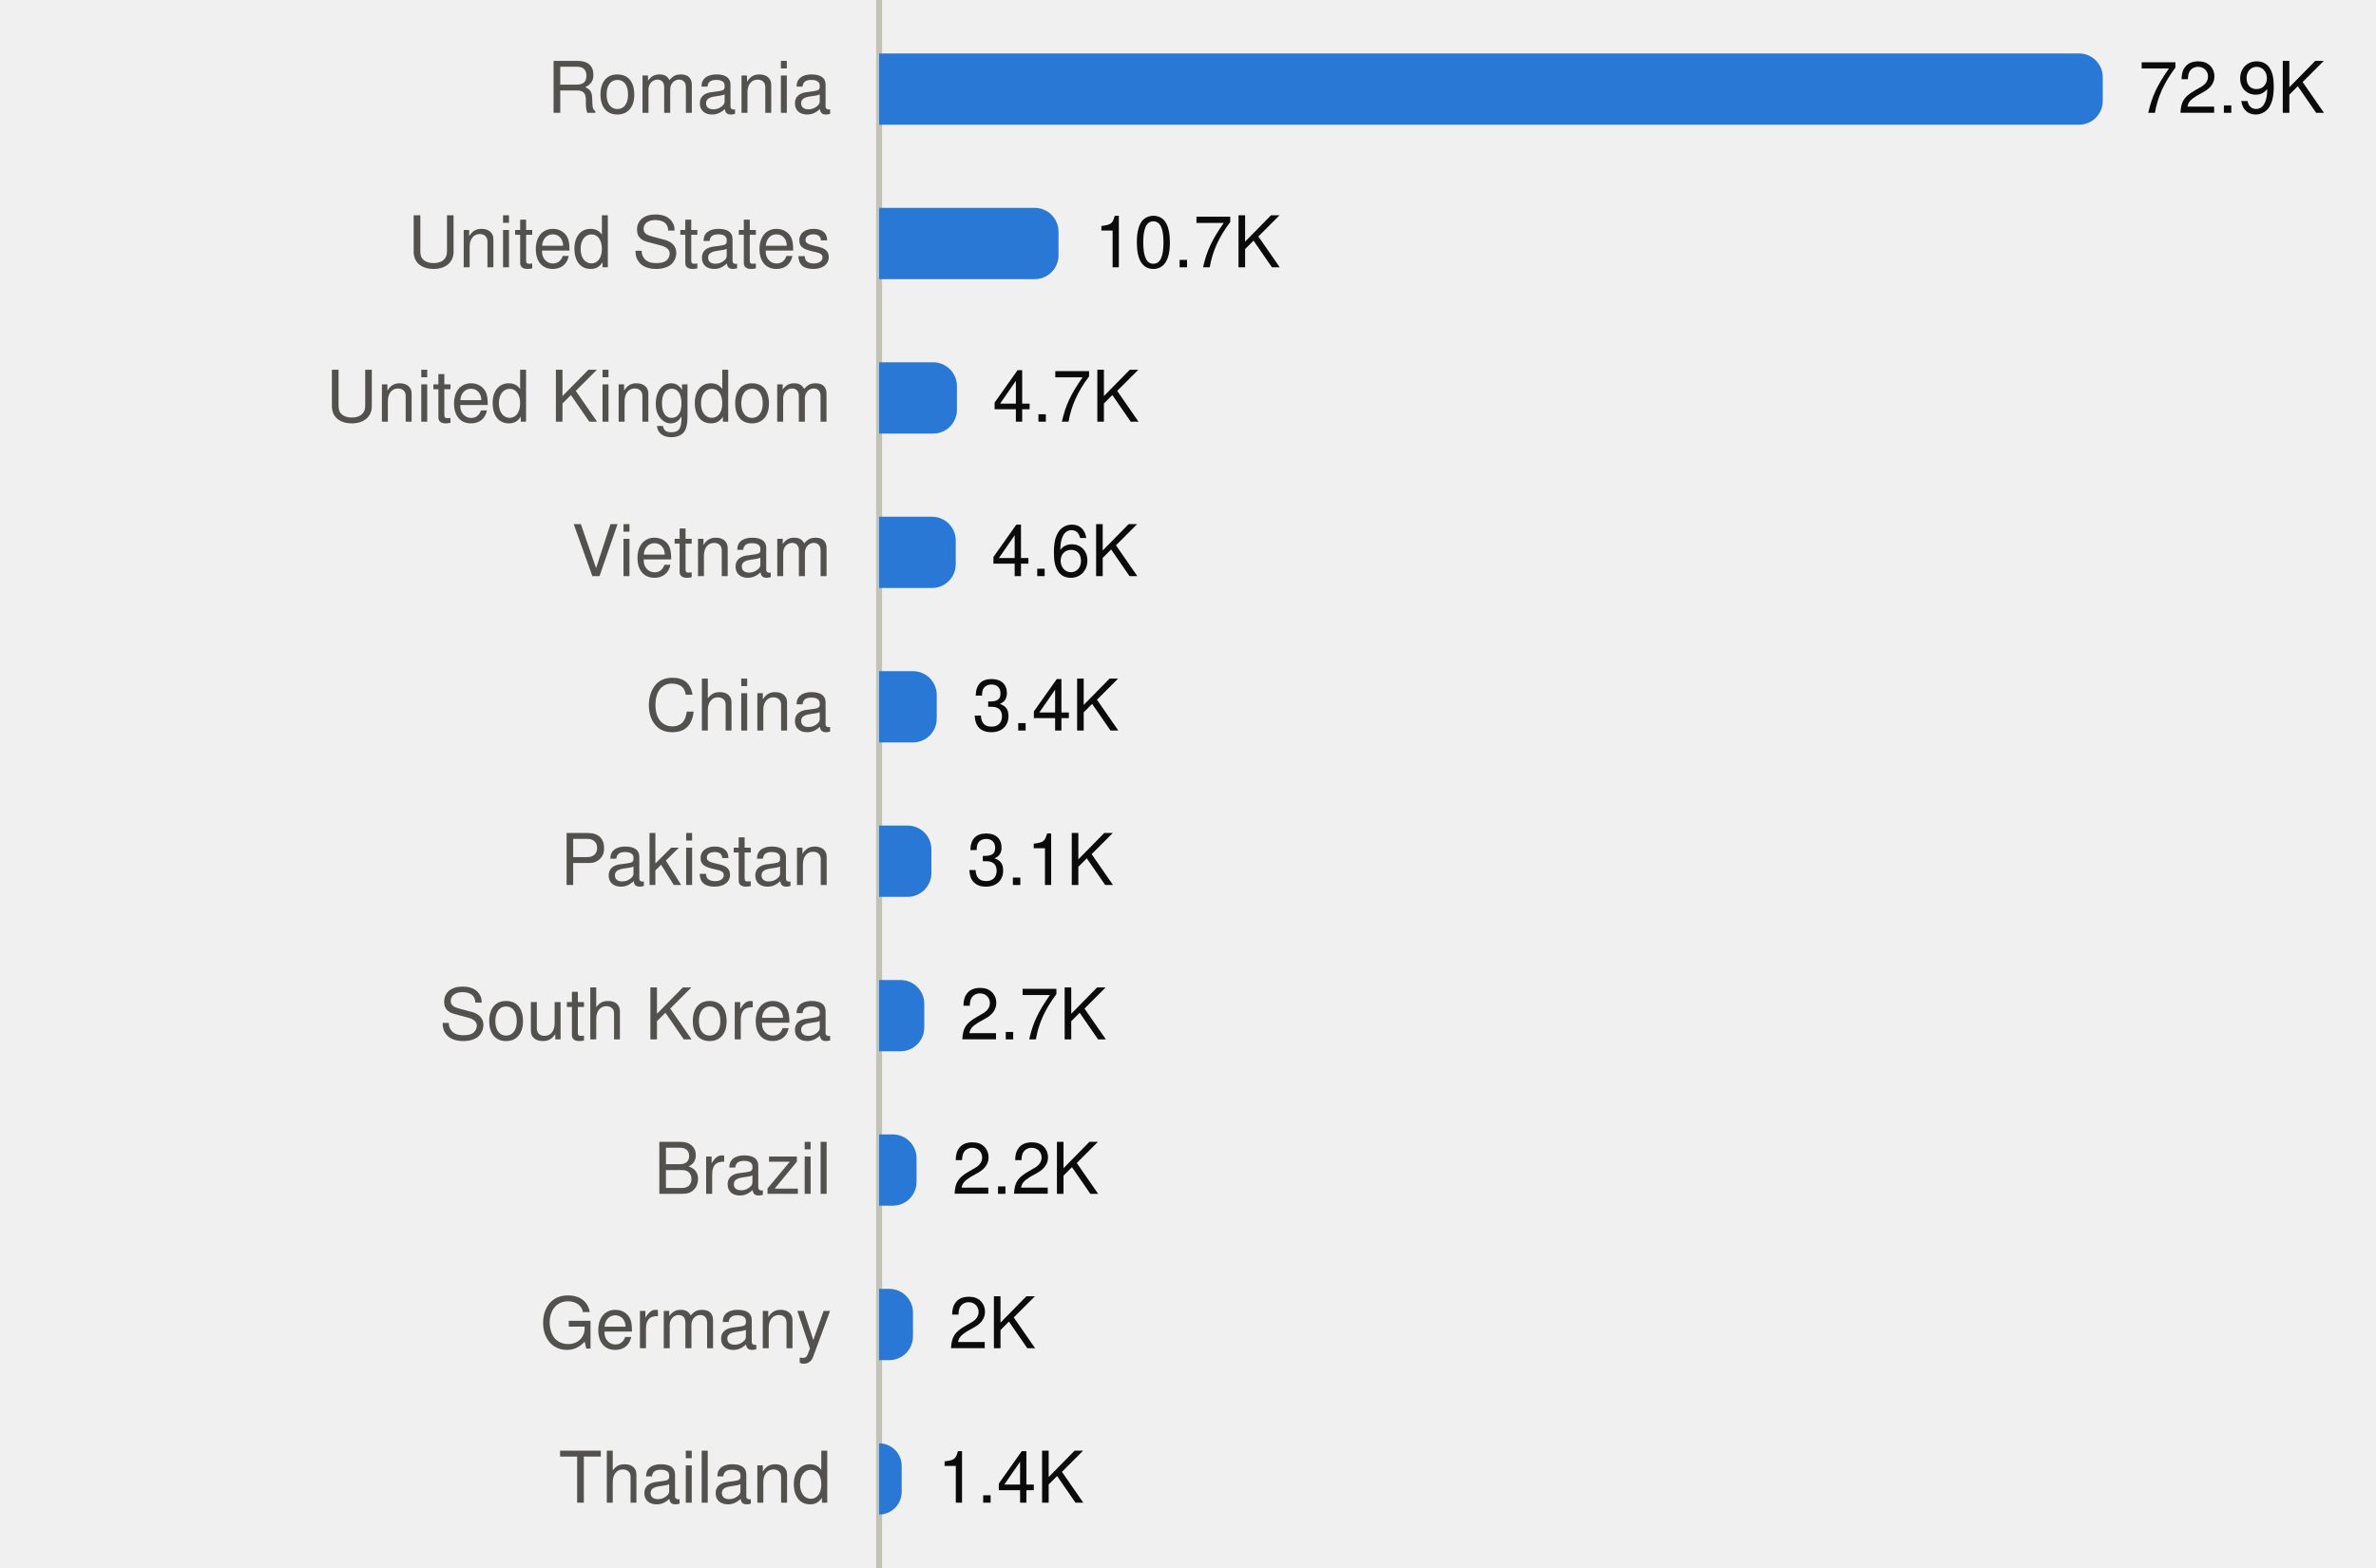
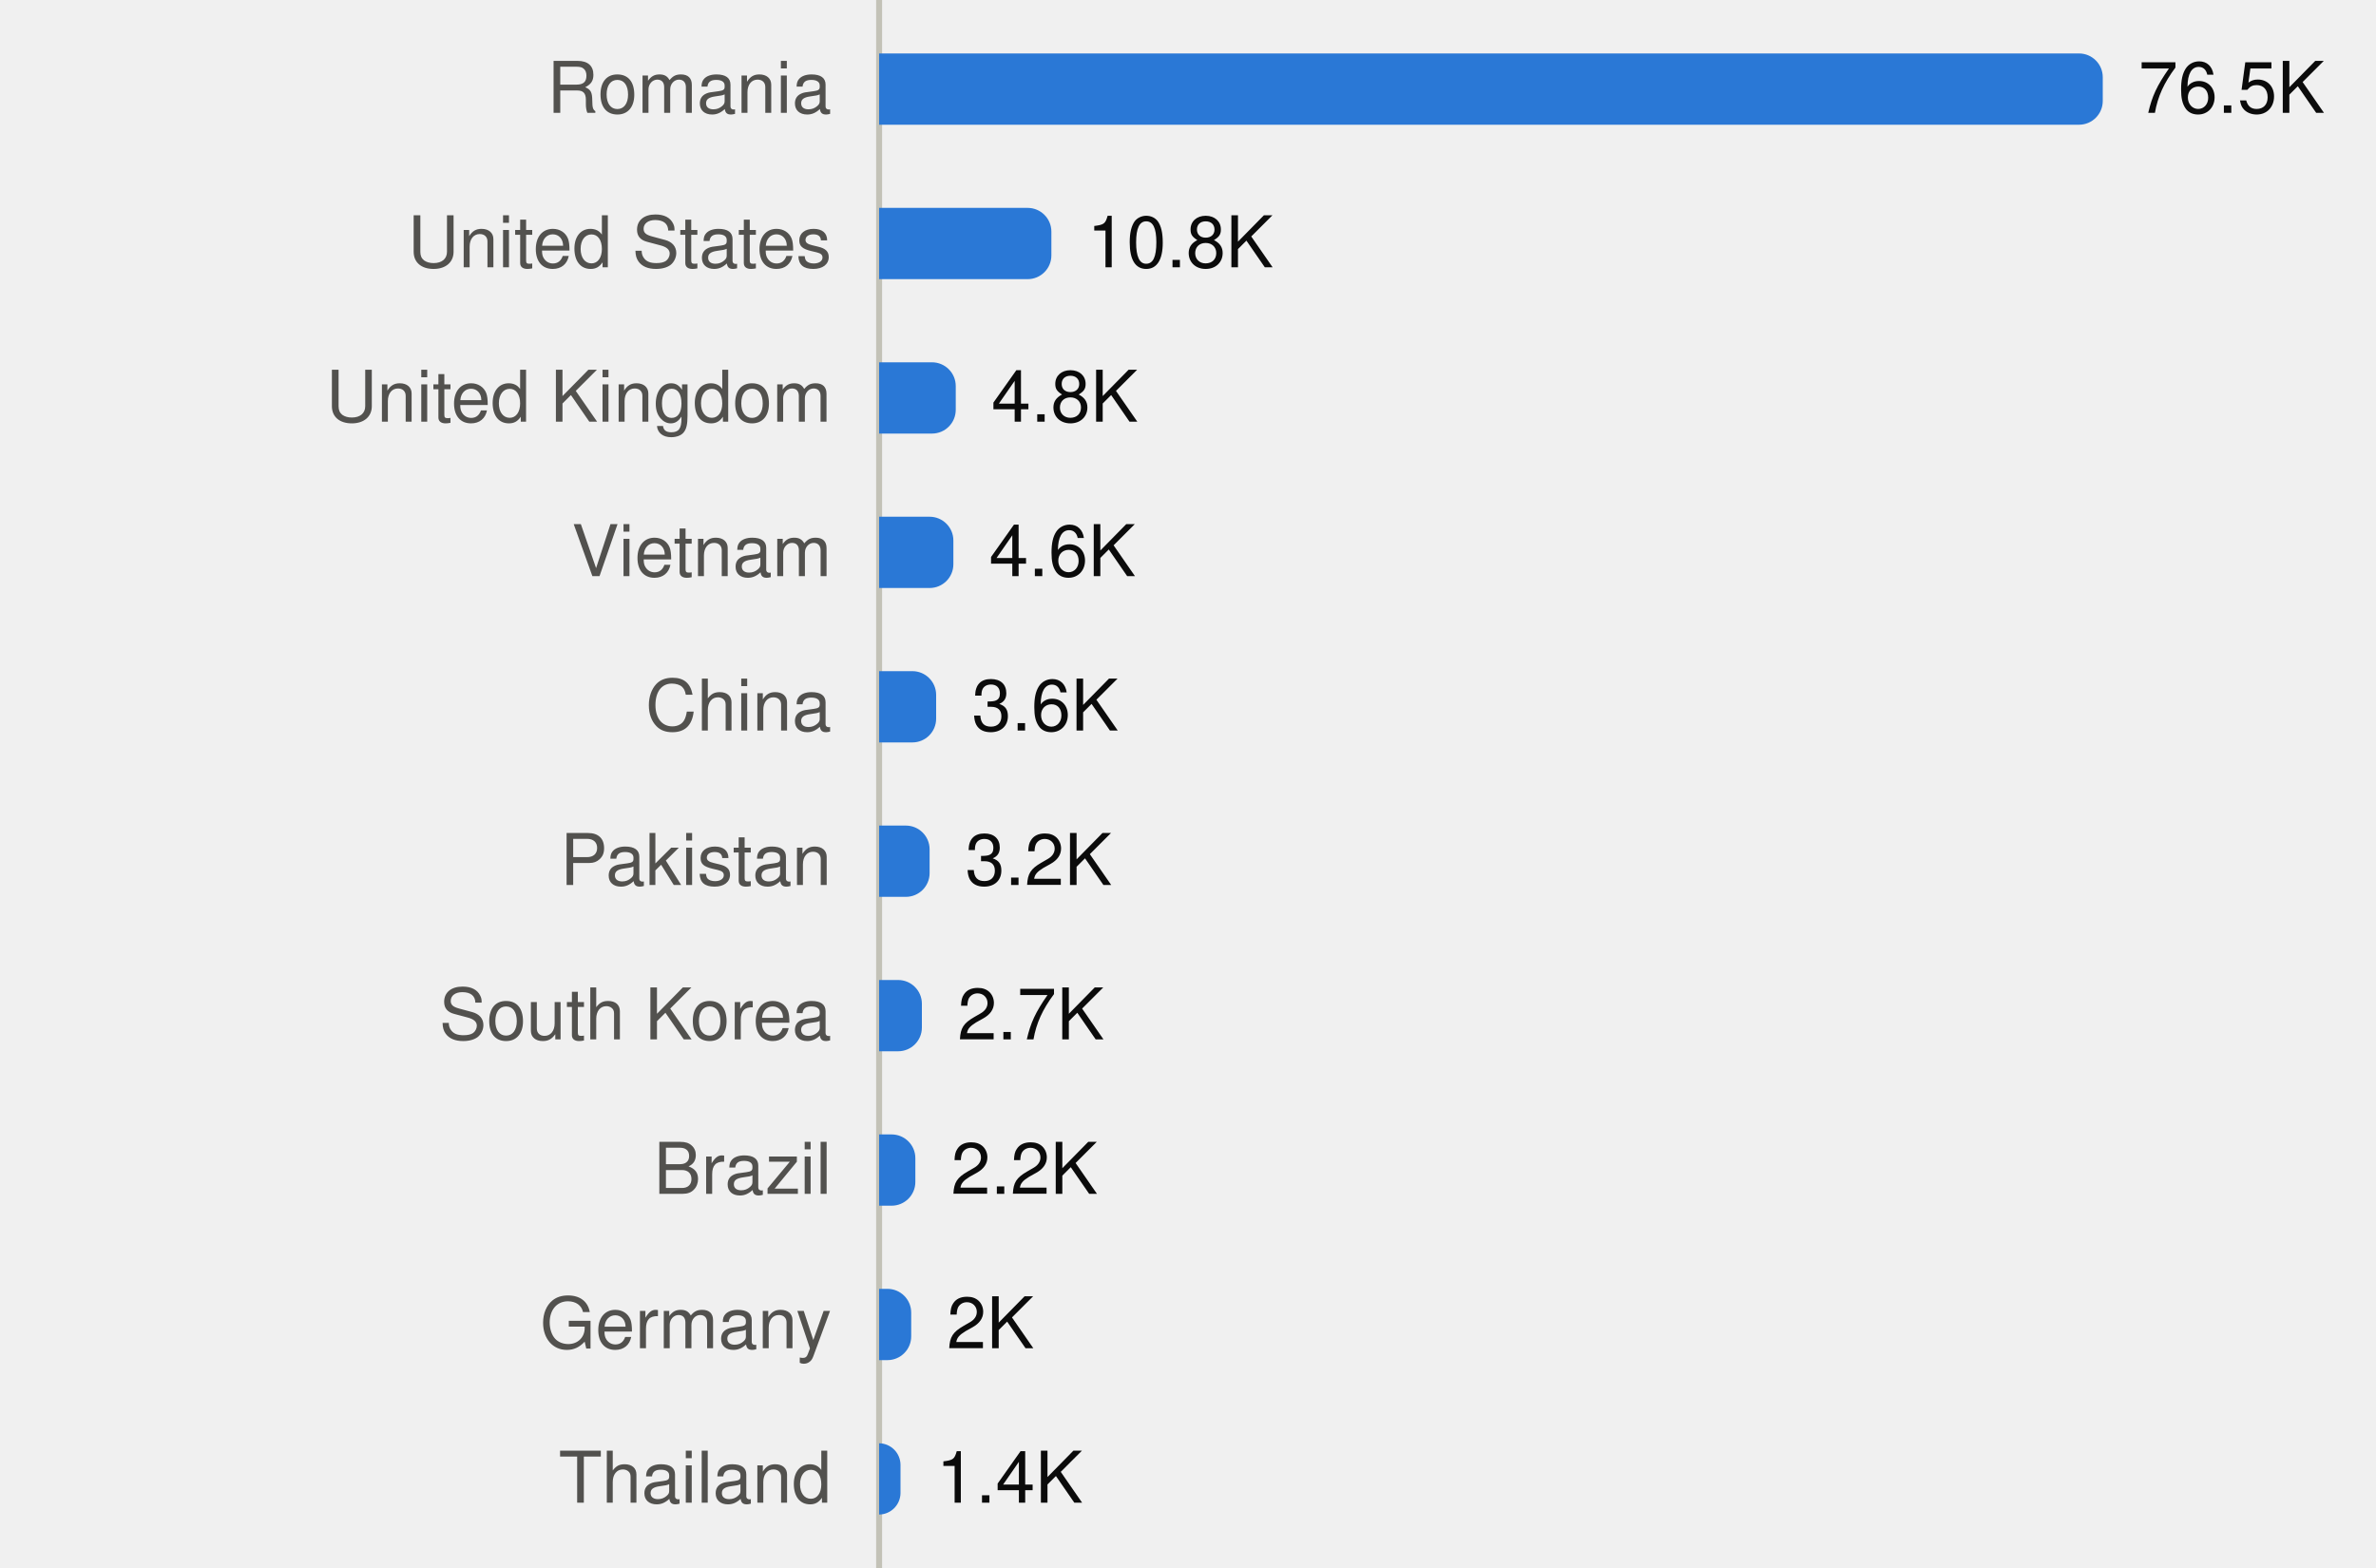
<svg xmlns="http://www.w3.org/2000/svg" viewBox="0 0 400 264" width="400" height="264" role="img">
  <style>
text{font-family:system-ui,-apple-system,"Segoe UI",Helvetica,Arial,sans-serif;font-size:12px}
.mono{font-family:ui-monospace,SFMono-Regular,Menlo,Consolas,monospace;font-size:11.5px}
.ink{fill:#0b0b0b}.ink2{fill:#52514e}.muted{fill:#898781}
.grid{stroke:#e1e0d9}.axis{stroke:#c3c2b7}
.mark{fill:#2a78d6}.line{stroke:#2a78d6;fill:none}.area{fill:#2a78d6;fill-opacity:.1}
.ring{stroke:#ffffff}
@media (prefers-color-scheme:dark){
.ink{fill:#f0efec}.ink2{fill:#c3c2b7}.grid{stroke:#2c2c2a}.axis{stroke:#383835}
.mark{fill:#3987e5}.line{stroke:#3987e5}.area{fill:#3987e5}.ring{stroke:#0d1117}}
</style>
  <line class="axis" x1="148" x2="148" y1="0" y2="264" />
  <text class="ink2" x="140" y="19.0" text-anchor="end">Romania</text>
  <path class="mark" d="M148.0,9.0H350.0A4,4 0 0 1 354.0,13.0V17.0A4,4 0 0 1 350.0,21.0H148.0Z" />
-   <text class="ink" x="360.0" y="19.0">72.9K</text>
+   <text class="ink" x="360.0" y="19.0">76.5K</text>
  <text class="ink2" x="140" y="45.0" text-anchor="end">United States</text>
-   <path class="mark" d="M148.0,35.0H174.2A4,4 0 0 1 178.2,39.0V43.0A4,4 0 0 1 174.2,47.0H148.0Z" />
-   <text class="ink" x="184.2" y="45.0">10.7K</text>
+   <path class="mark" d="M148.0,35.0H173.0A4,4 0 0 1 177.0,39.0V43.0A4,4 0 0 1 173.0,47.0H148.0Z" />
+   <text class="ink" x="183.0" y="45.0">10.8K</text>
  <text class="ink2" x="140" y="71.0" text-anchor="end">United Kingdom</text>
-   <path class="mark" d="M148.0,61.0H157.1A4,4 0 0 1 161.1,65.0V69.0A4,4 0 0 1 157.1,73.0H148.0Z" />
-   <text class="ink" x="167.1" y="71.0">4.7K</text>
+   <path class="mark" d="M148.0,61.0H156.9A4,4 0 0 1 160.9,65.0V69.0A4,4 0 0 1 156.9,73.0H148.0Z" />
+   <text class="ink" x="166.9" y="71.0">4.8K</text>
  <text class="ink2" x="140" y="97.0" text-anchor="end">Vietnam</text>
-   <path class="mark" d="M148.0,87.0H156.9A4,4 0 0 1 160.9,91.0V95.0A4,4 0 0 1 156.9,99.0H148.0Z" />
-   <text class="ink" x="166.9" y="97.0">4.6K</text>
+   <path class="mark" d="M148.0,87.0H156.5A4,4 0 0 1 160.5,91.0V95.0A4,4 0 0 1 156.5,99.0H148.0Z" />
+   <text class="ink" x="166.5" y="97.0">4.6K</text>
  <text class="ink2" x="140" y="123.0" text-anchor="end">China</text>
-   <path class="mark" d="M148.0,113.0H153.7A4,4 0 0 1 157.7,117.0V121.0A4,4 0 0 1 153.7,125.0H148.0Z" />
-   <text class="ink" x="163.7" y="123.0">3.4K</text>
+   <path class="mark" d="M148.0,113.0H153.6A4,4 0 0 1 157.6,117.0V121.0A4,4 0 0 1 153.6,125.0H148.0Z" />
+   <text class="ink" x="163.6" y="123.0">3.6K</text>
  <text class="ink2" x="140" y="149.0" text-anchor="end">Pakistan</text>
-   <path class="mark" d="M148.0,139.0H152.8A4,4 0 0 1 156.8,143.0V147.0A4,4 0 0 1 152.8,151.0H148.0Z" />
-   <text class="ink" x="162.8" y="149.0">3.1K</text>
+   <path class="mark" d="M148.0,139.0H152.5A4,4 0 0 1 156.5,143.0V147.0A4,4 0 0 1 152.5,151.0H148.0Z" />
+   <text class="ink" x="162.5" y="149.0">3.2K</text>
  <text class="ink2" x="140" y="175.0" text-anchor="end">South Korea</text>
-   <path class="mark" d="M148.0,165.0H151.6A4,4 0 0 1 155.6,169.0V173.0A4,4 0 0 1 151.6,177.0H148.0Z" />
-   <text class="ink" x="161.6" y="175.0">2.7K</text>
+   <path class="mark" d="M148.0,165.0H151.2A4,4 0 0 1 155.2,169.0V173.0A4,4 0 0 1 151.2,177.0H148.0Z" />
+   <text class="ink" x="161.2" y="175.0">2.7K</text>
  <text class="ink2" x="140" y="201.0" text-anchor="end">Brazil</text>
-   <path class="mark" d="M148.0,191.0H150.3A4,4 0 0 1 154.3,195.0V199.0A4,4 0 0 1 150.3,203.0H148.0Z" />
-   <text class="ink" x="160.3" y="201.0">2.2K</text>
+   <path class="mark" d="M148.0,191.0H150.1A4,4 0 0 1 154.1,195.0V199.0A4,4 0 0 1 150.1,203.0H148.0Z" />
+   <text class="ink" x="160.1" y="201.0">2.2K</text>
  <text class="ink2" x="140" y="227.0" text-anchor="end">Germany</text>
-   <path class="mark" d="M148.0,217.0H149.7A4,4 0 0 1 153.7,221.0V225.0A4,4 0 0 1 149.7,229.0H148.0Z" />
-   <text class="ink" x="159.7" y="227.0">2K</text>
+   <path class="mark" d="M148.0,217.0H149.4A4,4 0 0 1 153.4,221.0V225.0A4,4 0 0 1 149.4,229.0H148.0Z" />
+   <text class="ink" x="159.4" y="227.0">2K</text>
  <text class="ink2" x="140" y="253.0" text-anchor="end">Thailand</text>
-   <path class="mark" d="M148.0,243.0H148.0A3.822,3.822 0 0 1 151.8,246.8V251.2A3.822,3.822 0 0 1 148.0,255.0H148.0Z" />
-   <text class="ink" x="157.8" y="253.0">1.4K</text>
+   <path class="mark" d="M148.0,243.0H148.0A3.648,3.648 0 0 1 151.6,246.6V251.4A3.648,3.648 0 0 1 148.0,255.0H148.0Z" />
+   <text class="ink" x="157.6" y="253.0">1.4K</text>
</svg>
